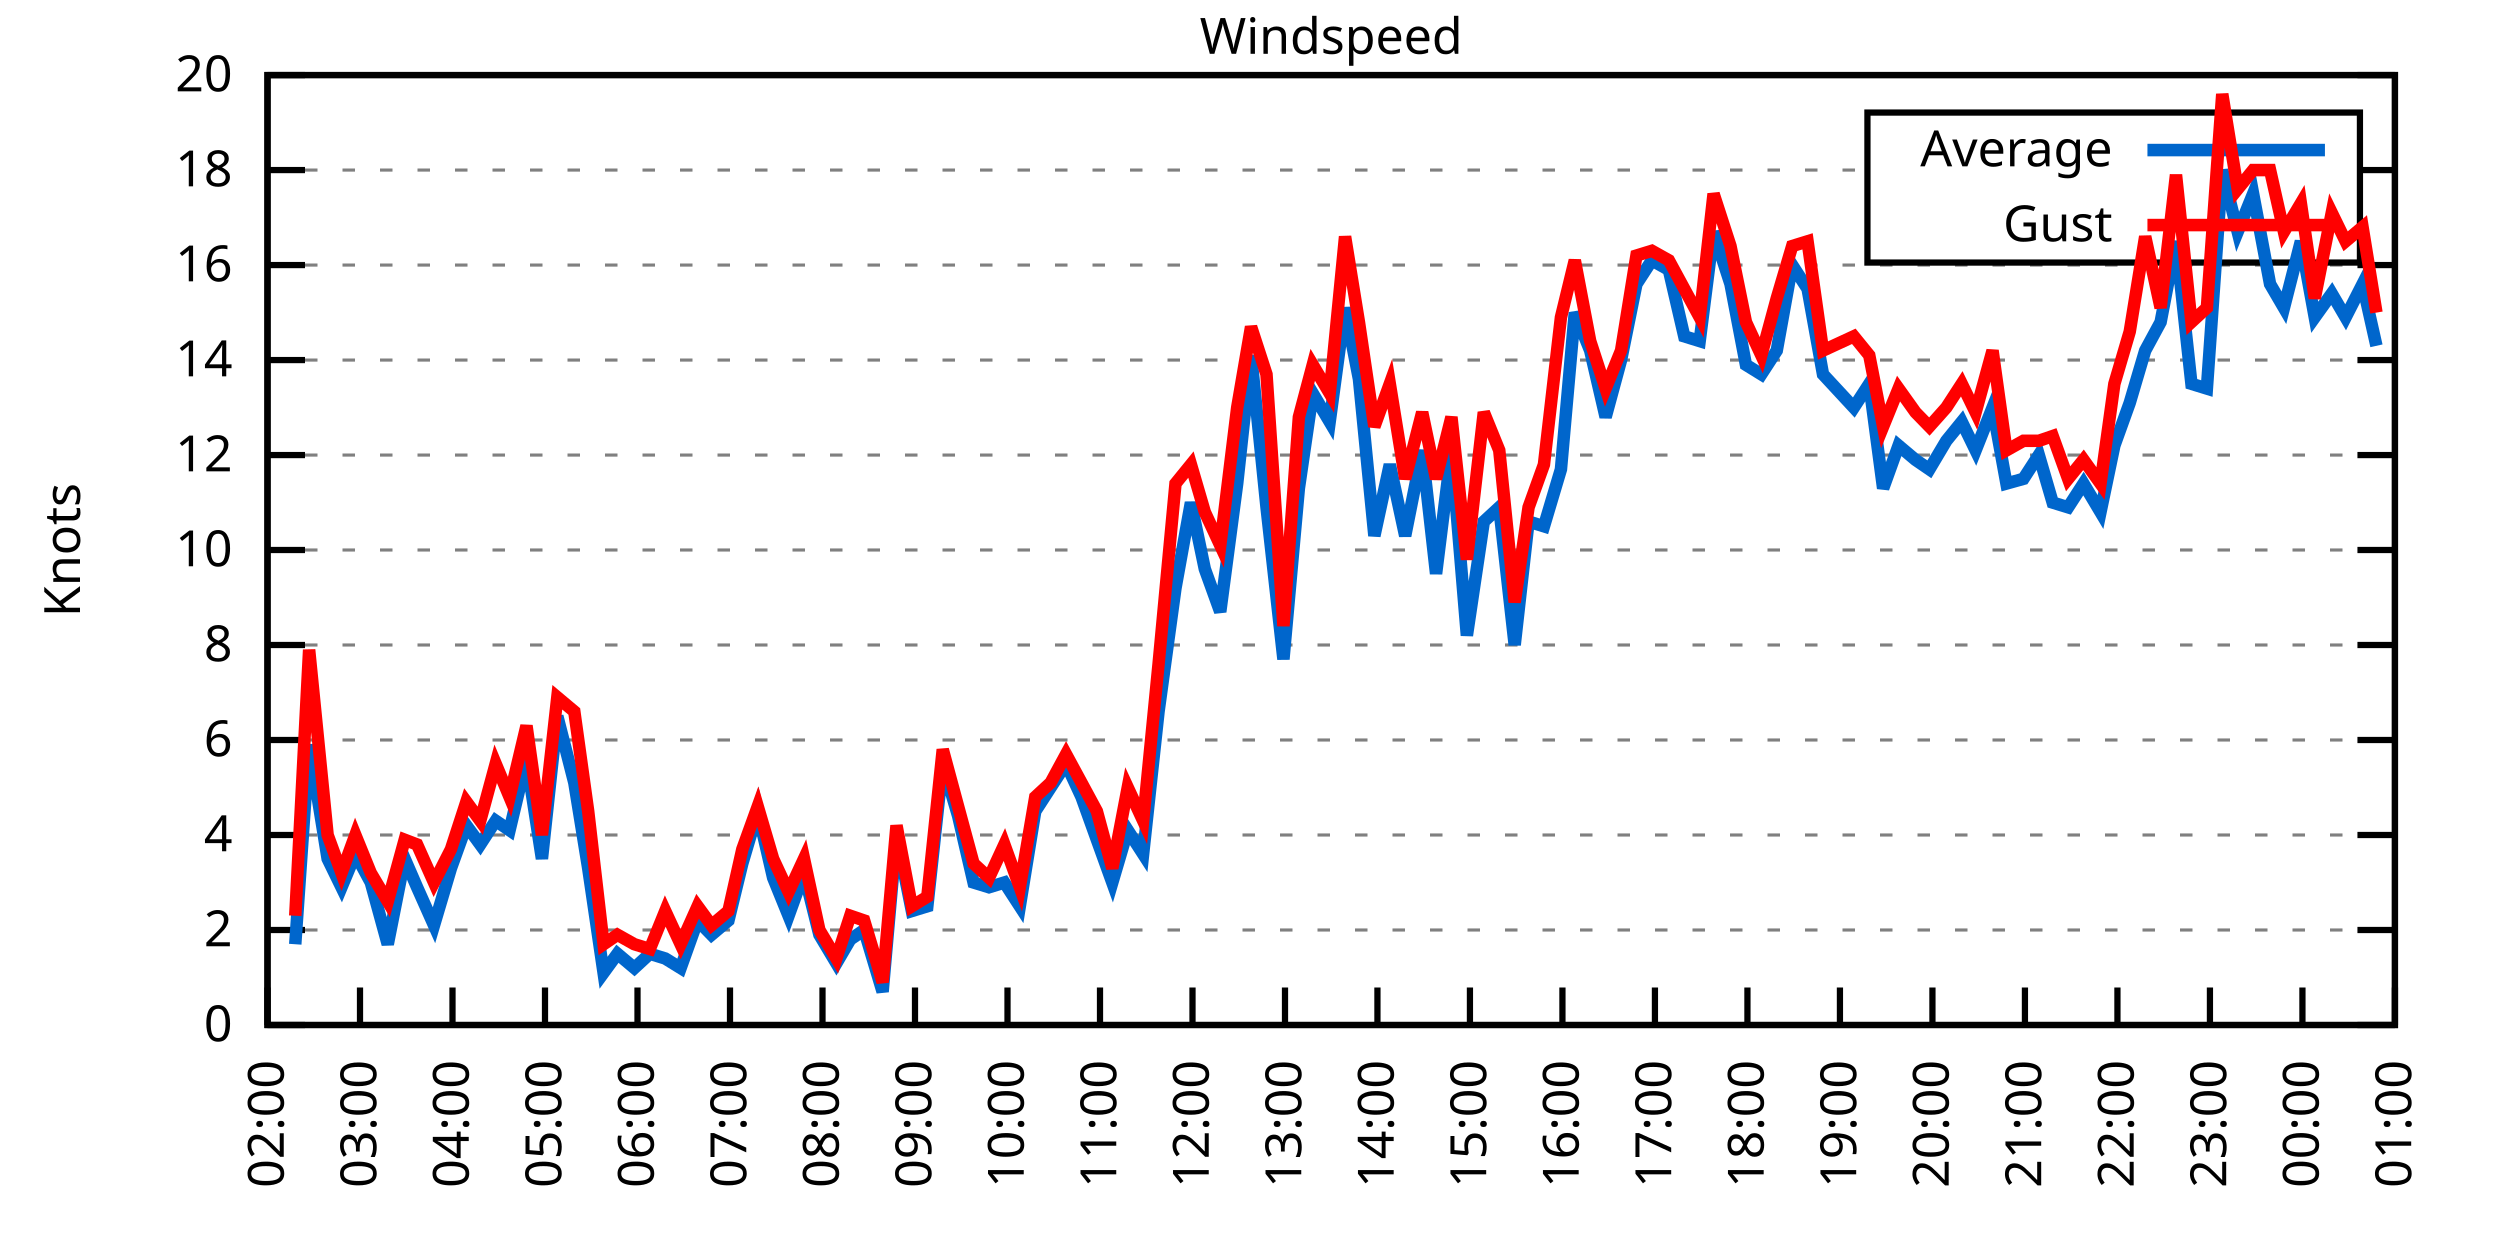
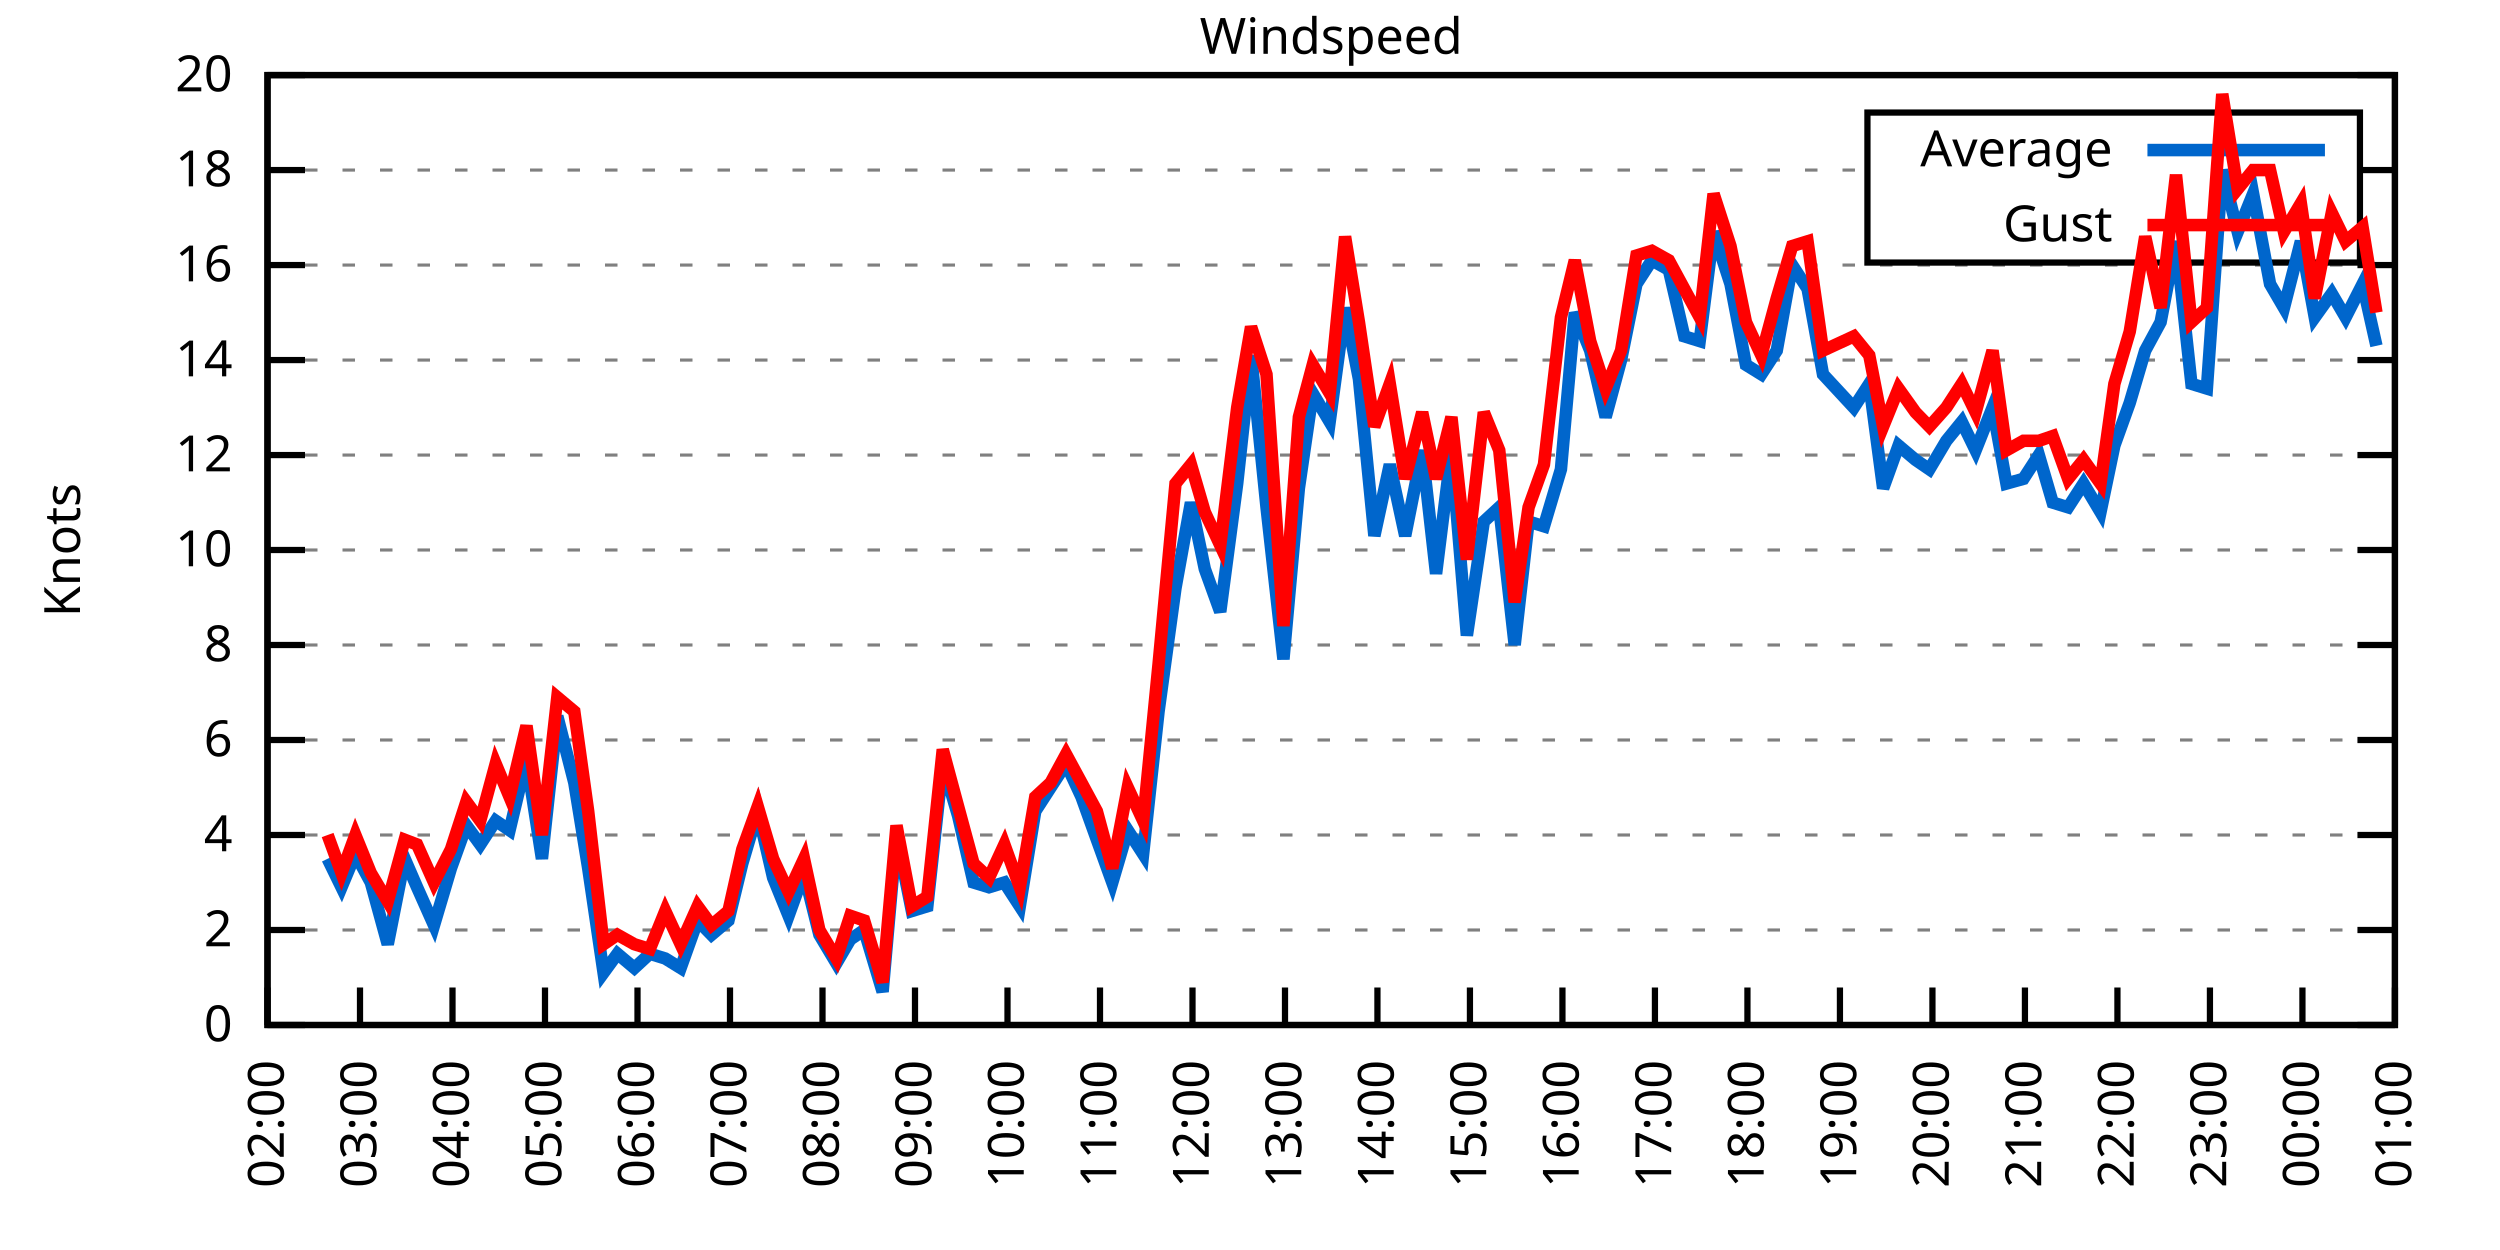
<svg xmlns="http://www.w3.org/2000/svg" xmlns:xlink="http://www.w3.org/1999/xlink" width="400" height="200" viewBox="0 0 400 200">
  <g id="gnuplot_canvas">
    <rect x="0" y="0" width="400" height="200" fill="none" />
    <defs>
      <circle id="gpDot" r="0.5" stroke-width="0.5" stroke="currentColor" />
      <path id="gpPt0" stroke-width="0.333" stroke="currentColor" d="M-1,0 h2 M0,-1 v2" />
      <path id="gpPt1" stroke-width="0.333" stroke="currentColor" d="M-1,-1 L1,1 M1,-1 L-1,1" />
      <path id="gpPt2" stroke-width="0.333" stroke="currentColor" d="M-1,0 L1,0 M0,-1 L0,1 M-1,-1 L1,1 M-1,1 L1,-1" />
      <rect id="gpPt3" stroke-width="0.333" stroke="currentColor" x="-1" y="-1" width="2" height="2" />
      <rect id="gpPt4" stroke-width="0.333" stroke="currentColor" fill="currentColor" x="-1" y="-1" width="2" height="2" />
      <circle id="gpPt5" stroke-width="0.333" stroke="currentColor" cx="0" cy="0" r="1" />
      <use xlink:href="#gpPt5" id="gpPt6" fill="currentColor" stroke="none" />
      <path id="gpPt7" stroke-width="0.333" stroke="currentColor" d="M0,-1.33 L-1.33,0.67 L1.33,0.67 z" />
      <use xlink:href="#gpPt7" id="gpPt8" fill="currentColor" stroke="none" />
      <use xlink:href="#gpPt7" id="gpPt9" stroke="currentColor" transform="rotate(180)" />
      <use xlink:href="#gpPt9" id="gpPt10" fill="currentColor" stroke="none" />
      <use xlink:href="#gpPt3" id="gpPt11" stroke="currentColor" transform="rotate(45)" />
      <use xlink:href="#gpPt11" id="gpPt12" fill="currentColor" stroke="none" />
      <path id="gpPt13" stroke-width="0.333" stroke="currentColor" d="M0,1.330 L1.265,0.411 L0.782,-1.067 L-0.782,-1.076 L-1.265,0.411 z" />
      <use xlink:href="#gpPt13" id="gpPt14" fill="currentColor" stroke="none" />
      <filter id="textbox" filterUnits="objectBoundingBox" x="0" y="0" height="1" width="1">
        <feFlood flood-color="white" flood-opacity="1" result="bgnd" />
        <feComposite in="SourceGraphic" in2="bgnd" operator="atop" />
      </filter>
      <filter id="greybox" filterUnits="objectBoundingBox" x="0" y="0" height="1" width="1">
        <feFlood flood-color="lightgrey" flood-opacity="1" result="grey" />
        <feComposite in="SourceGraphic" in2="grey" operator="atop" />
      </filter>
    </defs>
    <g fill="none" color="white" stroke="currentColor" stroke-width="1.00" stroke-linecap="butt" stroke-linejoin="miter">
</g>
    <g fill="none" color="black" stroke="currentColor" stroke-width="1.00" stroke-linecap="butt" stroke-linejoin="miter">
      <g stroke="none" shape-rendering="crispEdges">
        <polygon fill="rgb(255, 255, 255)" points="42.80,164.00 383.18,164.00 383.18,12.02 42.80,12.02 " />
      </g>
    </g>
    <g fill="none" color="black" stroke="currentColor" stroke-width="1.00" stroke-linecap="butt" stroke-linejoin="miter">
</g>
    <g fill="none" color="black" stroke="black" stroke-width="0.50" stroke-linecap="butt" stroke-linejoin="miter">
</g>
    <g fill="none" color="gray" stroke="currentColor" stroke-width="0.50" stroke-linecap="butt" stroke-linejoin="miter">
      <path stroke="gray" stroke-dasharray="2,4" class="gridline" d="M42.80,164.00 L383.19,164.00  " />
    </g>
    <g fill="none" color="gray" stroke="gray" stroke-width="1.00" stroke-linecap="butt" stroke-linejoin="miter">
</g>
    <g fill="none" color="black" stroke="currentColor" stroke-width="1.00" stroke-linecap="butt" stroke-linejoin="miter">
      <path stroke="black" d="M42.80,164.00 L48.80,164.00 M383.19,164.00 L377.19,164.00  " />
      <g transform="translate(37.20,166.60)" stroke="none" fill="black" font-family="Sans" font-size="8.00" text-anchor="end">
        <text>
          <tspan font-family="Sans"> 0</tspan>
        </text>
      </g>
    </g>
    <g fill="none" color="black" stroke="currentColor" stroke-width="1.00" stroke-linecap="butt" stroke-linejoin="miter">
</g>
    <g fill="none" color="black" stroke="black" stroke-width="0.50" stroke-linecap="butt" stroke-linejoin="miter">
</g>
    <g fill="none" color="gray" stroke="currentColor" stroke-width="0.50" stroke-linecap="butt" stroke-linejoin="miter">
      <path stroke="gray" stroke-dasharray="2,4" class="gridline" d="M42.80,148.80 L383.19,148.80  " />
    </g>
    <g fill="none" color="gray" stroke="gray" stroke-width="1.00" stroke-linecap="butt" stroke-linejoin="miter">
</g>
    <g fill="none" color="black" stroke="currentColor" stroke-width="1.00" stroke-linecap="butt" stroke-linejoin="miter">
      <path stroke="black" d="M42.80,148.80 L48.80,148.80 M383.19,148.80 L377.19,148.80  " />
      <g transform="translate(37.20,151.40)" stroke="none" fill="black" font-family="Sans" font-size="8.00" text-anchor="end">
        <text>
          <tspan font-family="Sans"> 2</tspan>
        </text>
      </g>
    </g>
    <g fill="none" color="black" stroke="currentColor" stroke-width="1.00" stroke-linecap="butt" stroke-linejoin="miter">
</g>
    <g fill="none" color="black" stroke="black" stroke-width="0.50" stroke-linecap="butt" stroke-linejoin="miter">
</g>
    <g fill="none" color="gray" stroke="currentColor" stroke-width="0.50" stroke-linecap="butt" stroke-linejoin="miter">
      <path stroke="gray" stroke-dasharray="2,4" class="gridline" d="M42.80,133.60 L383.19,133.60  " />
    </g>
    <g fill="none" color="gray" stroke="gray" stroke-width="1.00" stroke-linecap="butt" stroke-linejoin="miter">
</g>
    <g fill="none" color="black" stroke="currentColor" stroke-width="1.00" stroke-linecap="butt" stroke-linejoin="miter">
      <path stroke="black" d="M42.80,133.60 L48.80,133.60 M383.19,133.60 L377.19,133.60  " />
      <g transform="translate(37.20,136.20)" stroke="none" fill="black" font-family="Sans" font-size="8.00" text-anchor="end">
        <text>
          <tspan font-family="Sans"> 4</tspan>
        </text>
      </g>
    </g>
    <g fill="none" color="black" stroke="currentColor" stroke-width="1.00" stroke-linecap="butt" stroke-linejoin="miter">
</g>
    <g fill="none" color="black" stroke="black" stroke-width="0.50" stroke-linecap="butt" stroke-linejoin="miter">
</g>
    <g fill="none" color="gray" stroke="currentColor" stroke-width="0.50" stroke-linecap="butt" stroke-linejoin="miter">
      <path stroke="gray" stroke-dasharray="2,4" class="gridline" d="M42.80,118.40 L383.19,118.40  " />
    </g>
    <g fill="none" color="gray" stroke="gray" stroke-width="1.00" stroke-linecap="butt" stroke-linejoin="miter">
</g>
    <g fill="none" color="black" stroke="currentColor" stroke-width="1.00" stroke-linecap="butt" stroke-linejoin="miter">
      <path stroke="black" d="M42.80,118.40 L48.80,118.40 M383.19,118.40 L377.19,118.40  " />
      <g transform="translate(37.20,121.00)" stroke="none" fill="black" font-family="Sans" font-size="8.00" text-anchor="end">
        <text>
          <tspan font-family="Sans"> 6</tspan>
        </text>
      </g>
    </g>
    <g fill="none" color="black" stroke="currentColor" stroke-width="1.00" stroke-linecap="butt" stroke-linejoin="miter">
</g>
    <g fill="none" color="black" stroke="black" stroke-width="0.50" stroke-linecap="butt" stroke-linejoin="miter">
</g>
    <g fill="none" color="gray" stroke="currentColor" stroke-width="0.50" stroke-linecap="butt" stroke-linejoin="miter">
      <path stroke="gray" stroke-dasharray="2,4" class="gridline" d="M42.80,103.20 L383.19,103.20  " />
    </g>
    <g fill="none" color="gray" stroke="gray" stroke-width="1.00" stroke-linecap="butt" stroke-linejoin="miter">
</g>
    <g fill="none" color="black" stroke="currentColor" stroke-width="1.00" stroke-linecap="butt" stroke-linejoin="miter">
      <path stroke="black" d="M42.80,103.20 L48.80,103.20 M383.19,103.20 L377.19,103.20  " />
      <g transform="translate(37.20,105.80)" stroke="none" fill="black" font-family="Sans" font-size="8.00" text-anchor="end">
        <text>
          <tspan font-family="Sans"> 8</tspan>
        </text>
      </g>
    </g>
    <g fill="none" color="black" stroke="currentColor" stroke-width="1.00" stroke-linecap="butt" stroke-linejoin="miter">
</g>
    <g fill="none" color="black" stroke="black" stroke-width="0.50" stroke-linecap="butt" stroke-linejoin="miter">
</g>
    <g fill="none" color="gray" stroke="currentColor" stroke-width="0.50" stroke-linecap="butt" stroke-linejoin="miter">
      <path stroke="gray" stroke-dasharray="2,4" class="gridline" d="M42.80,88.00 L383.19,88.00  " />
    </g>
    <g fill="none" color="gray" stroke="gray" stroke-width="1.00" stroke-linecap="butt" stroke-linejoin="miter">
</g>
    <g fill="none" color="black" stroke="currentColor" stroke-width="1.00" stroke-linecap="butt" stroke-linejoin="miter">
      <path stroke="black" d="M42.80,88.00 L48.80,88.00 M383.19,88.00 L377.19,88.00  " />
      <g transform="translate(37.20,90.60)" stroke="none" fill="black" font-family="Sans" font-size="8.00" text-anchor="end">
        <text>
          <tspan font-family="Sans"> 10</tspan>
        </text>
      </g>
    </g>
    <g fill="none" color="black" stroke="currentColor" stroke-width="1.00" stroke-linecap="butt" stroke-linejoin="miter">
</g>
    <g fill="none" color="black" stroke="black" stroke-width="0.50" stroke-linecap="butt" stroke-linejoin="miter">
</g>
    <g fill="none" color="gray" stroke="currentColor" stroke-width="0.50" stroke-linecap="butt" stroke-linejoin="miter">
      <path stroke="gray" stroke-dasharray="2,4" class="gridline" d="M42.80,72.81 L383.19,72.81  " />
    </g>
    <g fill="none" color="gray" stroke="gray" stroke-width="1.00" stroke-linecap="butt" stroke-linejoin="miter">
</g>
    <g fill="none" color="black" stroke="currentColor" stroke-width="1.00" stroke-linecap="butt" stroke-linejoin="miter">
      <path stroke="black" d="M42.80,72.81 L48.80,72.81 M383.19,72.81 L377.19,72.81  " />
      <g transform="translate(37.20,75.41)" stroke="none" fill="black" font-family="Sans" font-size="8.00" text-anchor="end">
        <text>
          <tspan font-family="Sans"> 12</tspan>
        </text>
      </g>
    </g>
    <g fill="none" color="black" stroke="currentColor" stroke-width="1.00" stroke-linecap="butt" stroke-linejoin="miter">
</g>
    <g fill="none" color="black" stroke="black" stroke-width="0.50" stroke-linecap="butt" stroke-linejoin="miter">
</g>
    <g fill="none" color="gray" stroke="currentColor" stroke-width="0.50" stroke-linecap="butt" stroke-linejoin="miter">
      <path stroke="gray" stroke-dasharray="2,4" class="gridline" d="M42.80,57.61 L383.19,57.61  " />
    </g>
    <g fill="none" color="gray" stroke="gray" stroke-width="1.00" stroke-linecap="butt" stroke-linejoin="miter">
</g>
    <g fill="none" color="black" stroke="currentColor" stroke-width="1.00" stroke-linecap="butt" stroke-linejoin="miter">
      <path stroke="black" d="M42.80,57.61 L48.80,57.61 M383.19,57.61 L377.19,57.61  " />
      <g transform="translate(37.20,60.21)" stroke="none" fill="black" font-family="Sans" font-size="8.00" text-anchor="end">
        <text>
          <tspan font-family="Sans"> 14</tspan>
        </text>
      </g>
    </g>
    <g fill="none" color="black" stroke="currentColor" stroke-width="1.00" stroke-linecap="butt" stroke-linejoin="miter">
</g>
    <g fill="none" color="black" stroke="black" stroke-width="0.50" stroke-linecap="butt" stroke-linejoin="miter">
</g>
    <g fill="none" color="gray" stroke="currentColor" stroke-width="0.50" stroke-linecap="butt" stroke-linejoin="miter">
      <path stroke="gray" stroke-dasharray="2,4" class="gridline" d="M42.80,42.41 L383.19,42.41  " />
    </g>
    <g fill="none" color="gray" stroke="gray" stroke-width="1.00" stroke-linecap="butt" stroke-linejoin="miter">
</g>
    <g fill="none" color="black" stroke="currentColor" stroke-width="1.00" stroke-linecap="butt" stroke-linejoin="miter">
      <path stroke="black" d="M42.80,42.41 L48.80,42.41 M383.19,42.41 L377.19,42.41  " />
      <g transform="translate(37.20,45.01)" stroke="none" fill="black" font-family="Sans" font-size="8.00" text-anchor="end">
        <text>
          <tspan font-family="Sans"> 16</tspan>
        </text>
      </g>
    </g>
    <g fill="none" color="black" stroke="currentColor" stroke-width="1.00" stroke-linecap="butt" stroke-linejoin="miter">
</g>
    <g fill="none" color="black" stroke="black" stroke-width="0.50" stroke-linecap="butt" stroke-linejoin="miter">
</g>
    <g fill="none" color="gray" stroke="currentColor" stroke-width="0.50" stroke-linecap="butt" stroke-linejoin="miter">
      <path stroke="gray" stroke-dasharray="2,4" class="gridline" d="M42.80,27.21 L298.79,27.21 M377.59,27.21 L383.19,27.21  " />
    </g>
    <g fill="none" color="gray" stroke="gray" stroke-width="1.00" stroke-linecap="butt" stroke-linejoin="miter">
</g>
    <g fill="none" color="black" stroke="currentColor" stroke-width="1.00" stroke-linecap="butt" stroke-linejoin="miter">
      <path stroke="black" d="M42.80,27.21 L48.80,27.21 M383.19,27.21 L377.19,27.21  " />
      <g transform="translate(37.20,29.81)" stroke="none" fill="black" font-family="Sans" font-size="8.00" text-anchor="end">
        <text>
          <tspan font-family="Sans"> 18</tspan>
        </text>
      </g>
    </g>
    <g fill="none" color="black" stroke="currentColor" stroke-width="1.00" stroke-linecap="butt" stroke-linejoin="miter">
</g>
    <g fill="none" color="black" stroke="black" stroke-width="0.50" stroke-linecap="butt" stroke-linejoin="miter">
</g>
    <g fill="none" color="gray" stroke="currentColor" stroke-width="0.50" stroke-linecap="butt" stroke-linejoin="miter">
      <path stroke="gray" stroke-dasharray="2,4" class="gridline" d="M42.80,12.01 L383.19,12.01  " />
    </g>
    <g fill="none" color="gray" stroke="gray" stroke-width="1.00" stroke-linecap="butt" stroke-linejoin="miter">
</g>
    <g fill="none" color="black" stroke="currentColor" stroke-width="1.00" stroke-linecap="butt" stroke-linejoin="miter">
      <path stroke="black" d="M42.80,12.01 L48.80,12.01 M383.19,12.01 L377.19,12.01  " />
      <g transform="translate(37.20,14.61)" stroke="none" fill="black" font-family="Sans" font-size="8.00" text-anchor="end">
        <text>
          <tspan font-family="Sans"> 20</tspan>
        </text>
      </g>
    </g>
    <g fill="none" color="black" stroke="currentColor" stroke-width="1.00" stroke-linecap="butt" stroke-linejoin="miter">
      <path stroke="black" d="M42.80,164.00 L42.80,158.00  " />
      <g transform="translate(45.40,169.60) rotate(270.00)" stroke="none" fill="black" font-family="Sans" font-size="8.00" text-anchor="end">
        <text>
          <tspan font-family="Sans">02:00</tspan>
        </text>
      </g>
    </g>
    <g fill="none" color="black" stroke="currentColor" stroke-width="1.00" stroke-linecap="butt" stroke-linejoin="miter">
      <path stroke="black" d="M57.60,164.00 L57.60,158.00  " />
      <g transform="translate(60.20,169.60) rotate(270.00)" stroke="none" fill="black" font-family="Sans" font-size="8.00" text-anchor="end">
        <text>
          <tspan font-family="Sans">03:00</tspan>
        </text>
      </g>
    </g>
    <g fill="none" color="black" stroke="currentColor" stroke-width="1.00" stroke-linecap="butt" stroke-linejoin="miter">
      <path stroke="black" d="M72.40,164.00 L72.40,158.00  " />
      <g transform="translate(75.00,169.60) rotate(270.00)" stroke="none" fill="black" font-family="Sans" font-size="8.00" text-anchor="end">
        <text>
          <tspan font-family="Sans">04:00</tspan>
        </text>
      </g>
    </g>
    <g fill="none" color="black" stroke="currentColor" stroke-width="1.00" stroke-linecap="butt" stroke-linejoin="miter">
      <path stroke="black" d="M87.20,164.00 L87.20,158.00  " />
      <g transform="translate(89.80,169.60) rotate(270.00)" stroke="none" fill="black" font-family="Sans" font-size="8.00" text-anchor="end">
        <text>
          <tspan font-family="Sans">05:00</tspan>
        </text>
      </g>
    </g>
    <g fill="none" color="black" stroke="currentColor" stroke-width="1.00" stroke-linecap="butt" stroke-linejoin="miter">
      <path stroke="black" d="M102.00,164.00 L102.00,158.00  " />
      <g transform="translate(104.60,169.60) rotate(270.00)" stroke="none" fill="black" font-family="Sans" font-size="8.00" text-anchor="end">
        <text>
          <tspan font-family="Sans">06:00</tspan>
        </text>
      </g>
    </g>
    <g fill="none" color="black" stroke="currentColor" stroke-width="1.00" stroke-linecap="butt" stroke-linejoin="miter">
      <path stroke="black" d="M116.80,164.00 L116.80,158.00  " />
      <g transform="translate(119.40,169.60) rotate(270.00)" stroke="none" fill="black" font-family="Sans" font-size="8.00" text-anchor="end">
        <text>
          <tspan font-family="Sans">07:00</tspan>
        </text>
      </g>
    </g>
    <g fill="none" color="black" stroke="currentColor" stroke-width="1.00" stroke-linecap="butt" stroke-linejoin="miter">
      <path stroke="black" d="M131.60,164.00 L131.60,158.00  " />
      <g transform="translate(134.20,169.60) rotate(270.00)" stroke="none" fill="black" font-family="Sans" font-size="8.00" text-anchor="end">
        <text>
          <tspan font-family="Sans">08:00</tspan>
        </text>
      </g>
    </g>
    <g fill="none" color="black" stroke="currentColor" stroke-width="1.00" stroke-linecap="butt" stroke-linejoin="miter">
      <path stroke="black" d="M146.40,164.00 L146.40,158.00  " />
      <g transform="translate(149.00,169.60) rotate(270.00)" stroke="none" fill="black" font-family="Sans" font-size="8.00" text-anchor="end">
        <text>
          <tspan font-family="Sans">09:00</tspan>
        </text>
      </g>
    </g>
    <g fill="none" color="black" stroke="currentColor" stroke-width="1.00" stroke-linecap="butt" stroke-linejoin="miter">
      <path stroke="black" d="M161.20,164.00 L161.20,158.00  " />
      <g transform="translate(163.80,169.60) rotate(270.00)" stroke="none" fill="black" font-family="Sans" font-size="8.00" text-anchor="end">
        <text>
          <tspan font-family="Sans">10:00</tspan>
        </text>
      </g>
    </g>
    <g fill="none" color="black" stroke="currentColor" stroke-width="1.00" stroke-linecap="butt" stroke-linejoin="miter">
      <path stroke="black" d="M176.00,164.00 L176.00,158.00  " />
      <g transform="translate(178.60,169.60) rotate(270.00)" stroke="none" fill="black" font-family="Sans" font-size="8.00" text-anchor="end">
        <text>
          <tspan font-family="Sans">11:00</tspan>
        </text>
      </g>
    </g>
    <g fill="none" color="black" stroke="currentColor" stroke-width="1.00" stroke-linecap="butt" stroke-linejoin="miter">
      <path stroke="black" d="M190.80,164.00 L190.80,158.00  " />
      <g transform="translate(193.40,169.60) rotate(270.00)" stroke="none" fill="black" font-family="Sans" font-size="8.00" text-anchor="end">
        <text>
          <tspan font-family="Sans">12:00</tspan>
        </text>
      </g>
    </g>
    <g fill="none" color="black" stroke="currentColor" stroke-width="1.00" stroke-linecap="butt" stroke-linejoin="miter">
      <path stroke="black" d="M205.60,164.00 L205.60,158.00  " />
      <g transform="translate(208.20,169.60) rotate(270.00)" stroke="none" fill="black" font-family="Sans" font-size="8.00" text-anchor="end">
        <text>
          <tspan font-family="Sans">13:00</tspan>
        </text>
      </g>
    </g>
    <g fill="none" color="black" stroke="currentColor" stroke-width="1.00" stroke-linecap="butt" stroke-linejoin="miter">
      <path stroke="black" d="M220.39,164.00 L220.39,158.00  " />
      <g transform="translate(222.99,169.60) rotate(270.00)" stroke="none" fill="black" font-family="Sans" font-size="8.00" text-anchor="end">
        <text>
          <tspan font-family="Sans">14:00</tspan>
        </text>
      </g>
    </g>
    <g fill="none" color="black" stroke="currentColor" stroke-width="1.00" stroke-linecap="butt" stroke-linejoin="miter">
      <path stroke="black" d="M235.19,164.00 L235.19,158.00  " />
      <g transform="translate(237.79,169.60) rotate(270.00)" stroke="none" fill="black" font-family="Sans" font-size="8.00" text-anchor="end">
        <text>
          <tspan font-family="Sans">15:00</tspan>
        </text>
      </g>
    </g>
    <g fill="none" color="black" stroke="currentColor" stroke-width="1.00" stroke-linecap="butt" stroke-linejoin="miter">
      <path stroke="black" d="M249.99,164.00 L249.99,158.00  " />
      <g transform="translate(252.59,169.60) rotate(270.00)" stroke="none" fill="black" font-family="Sans" font-size="8.00" text-anchor="end">
        <text>
          <tspan font-family="Sans">16:00</tspan>
        </text>
      </g>
    </g>
    <g fill="none" color="black" stroke="currentColor" stroke-width="1.00" stroke-linecap="butt" stroke-linejoin="miter">
      <path stroke="black" d="M264.79,164.00 L264.79,158.00  " />
      <g transform="translate(267.39,169.60) rotate(270.00)" stroke="none" fill="black" font-family="Sans" font-size="8.00" text-anchor="end">
        <text>
          <tspan font-family="Sans">17:00</tspan>
        </text>
      </g>
    </g>
    <g fill="none" color="black" stroke="currentColor" stroke-width="1.00" stroke-linecap="butt" stroke-linejoin="miter">
      <path stroke="black" d="M279.59,164.00 L279.59,158.00  " />
      <g transform="translate(282.19,169.60) rotate(270.00)" stroke="none" fill="black" font-family="Sans" font-size="8.00" text-anchor="end">
        <text>
          <tspan font-family="Sans">18:00</tspan>
        </text>
      </g>
    </g>
    <g fill="none" color="black" stroke="currentColor" stroke-width="1.00" stroke-linecap="butt" stroke-linejoin="miter">
      <path stroke="black" d="M294.39,164.00 L294.39,158.00  " />
      <g transform="translate(296.99,169.60) rotate(270.00)" stroke="none" fill="black" font-family="Sans" font-size="8.00" text-anchor="end">
        <text>
          <tspan font-family="Sans">19:00</tspan>
        </text>
      </g>
    </g>
    <g fill="none" color="black" stroke="currentColor" stroke-width="1.00" stroke-linecap="butt" stroke-linejoin="miter">
      <path stroke="black" d="M309.19,164.00 L309.19,158.00  " />
      <g transform="translate(311.79,169.60) rotate(270.00)" stroke="none" fill="black" font-family="Sans" font-size="8.00" text-anchor="end">
        <text>
          <tspan font-family="Sans">20:00</tspan>
        </text>
      </g>
    </g>
    <g fill="none" color="black" stroke="currentColor" stroke-width="1.00" stroke-linecap="butt" stroke-linejoin="miter">
      <path stroke="black" d="M323.99,164.00 L323.99,158.00  " />
      <g transform="translate(326.59,169.60) rotate(270.00)" stroke="none" fill="black" font-family="Sans" font-size="8.00" text-anchor="end">
        <text>
          <tspan font-family="Sans">21:00</tspan>
        </text>
      </g>
    </g>
    <g fill="none" color="black" stroke="currentColor" stroke-width="1.00" stroke-linecap="butt" stroke-linejoin="miter">
      <path stroke="black" d="M338.79,164.00 L338.79,158.00  " />
      <g transform="translate(341.39,169.60) rotate(270.00)" stroke="none" fill="black" font-family="Sans" font-size="8.00" text-anchor="end">
        <text>
          <tspan font-family="Sans">22:00</tspan>
        </text>
      </g>
    </g>
    <g fill="none" color="black" stroke="currentColor" stroke-width="1.00" stroke-linecap="butt" stroke-linejoin="miter">
      <path stroke="black" d="M353.59,164.00 L353.59,158.00  " />
      <g transform="translate(356.19,169.60) rotate(270.00)" stroke="none" fill="black" font-family="Sans" font-size="8.00" text-anchor="end">
        <text>
          <tspan font-family="Sans">23:00</tspan>
        </text>
      </g>
    </g>
    <g fill="none" color="black" stroke="currentColor" stroke-width="1.00" stroke-linecap="butt" stroke-linejoin="miter">
      <path stroke="black" d="M368.39,164.00 L368.39,158.00  " />
      <g transform="translate(370.99,169.60) rotate(270.00)" stroke="none" fill="black" font-family="Sans" font-size="8.00" text-anchor="end">
        <text>
          <tspan font-family="Sans">00:00</tspan>
        </text>
      </g>
    </g>
    <g fill="none" color="black" stroke="currentColor" stroke-width="1.00" stroke-linecap="butt" stroke-linejoin="miter">
      <path stroke="black" d="M383.19,164.00 L383.19,158.00  " />
      <g transform="translate(385.79,169.60) rotate(270.00)" stroke="none" fill="black" font-family="Sans" font-size="8.00" text-anchor="end">
        <text>
          <tspan font-family="Sans">01:00</tspan>
        </text>
      </g>
    </g>
    <g fill="none" color="black" stroke="currentColor" stroke-width="1.00" stroke-linecap="butt" stroke-linejoin="miter">
</g>
    <g fill="none" color="black" stroke="currentColor" stroke-width="1.00" stroke-linecap="butt" stroke-linejoin="miter">
      <path stroke="black" d="M42.80,12.01 L42.80,164.00 L383.19,164.00 L383.19,12.01 L42.80,12.01 Z  " />
    </g>
    <g fill="none" color="black" stroke="currentColor" stroke-width="1.00" stroke-linecap="butt" stroke-linejoin="miter">
</g>
    <g fill="none" color="black" stroke="currentColor" stroke-width="1.00" stroke-linecap="butt" stroke-linejoin="miter">
      <path stroke="black" d="M298.79,42.01 L298.79,18.01 L377.59,18.01 L377.59,42.01 L298.79,42.01 Z  " />
    </g>
    <g id="Windspeed_plot_1">
      <g fill="none" color="white" stroke="black" stroke-width="2.00" stroke-linecap="butt" stroke-linejoin="miter">
</g>
      <g fill="none" color="black" stroke="currentColor" stroke-width="2.00" stroke-linecap="butt" stroke-linejoin="miter">
        <g transform="translate(337.99,26.61)" stroke="none" fill="black" font-family="Sans" font-size="8.00" text-anchor="end">
          <text>
            <tspan font-family="Sans">Average</tspan>
          </text>
        </g>
      </g>
      <g fill="none" color="black" stroke="currentColor" stroke-width="2.00" stroke-linecap="butt" stroke-linejoin="miter">
-         <path stroke="rgb(  0, 102, 204)" d="M343.59,24.01 L371.99,24.01 M47.24,151.08 L49.46,119.16 L52.42,137.40 L54.64,141.96 L56.86,136.64 L59.33,141.20   L62.04,151.08 L64.75,137.40 L66.73,141.96 L69.44,148.04 L72.15,138.92 L74.62,132.08 L76.84,135.12 L79.31,131.32   L81.53,132.84 L84.24,121.44 L86.71,137.40 L89.17,114.60 L91.89,125.24 L94.11,138.92 L96.57,155.64 L98.79,152.60   L101.50,154.88 L103.97,152.60 L106.44,153.36 L108.90,154.88 L111.62,147.28 L113.84,149.56 L116.55,147.28 L118.77,138.16   L121.24,129.80 L123.70,140.44 L126.17,146.52 L128.64,139.68 L131.10,149.56 L133.82,154.12 L136.04,150.32 L138.26,148.80   L141.22,158.68 L143.44,133.60 L145.90,145.76 L148.37,145.00 L150.84,122.20 L153.30,130.56 L155.77,141.20 L158.24,141.96   L160.70,141.20 L163.17,145.00 L165.64,129.80 L168.10,126.00 L170.57,122.20 L173.04,127.52 L175.50,134.36 L177.97,141.20   L180.44,132.84 L182.90,136.64 L185.37,113.84 L188.08,94.08 L190.55,80.41 L192.77,91.04 L195.24,97.88 L197.95,77.37   L200.17,56.85 L202.64,81.17 L205.35,105.48 L207.82,78.13 L210.04,62.93 L212.75,67.49 L215.21,49.25 L217.43,60.65   L219.90,85.73 L222.37,74.33 L224.83,85.73 L227.55,72.05 L229.77,91.80 L232.23,72.05 L234.70,101.68 L237.41,83.45   L239.88,81.17 L242.35,103.20 L244.57,83.45 L247.03,84.21 L249.75,75.09 L251.97,50.01 L254.43,56.09 L256.90,66.73   L259.37,57.61 L261.83,45.45 L264.30,41.65 L267.01,43.17 L269.48,53.81 L271.95,54.57 L274.17,37.09 L276.88,45.45   L279.35,58.37 L281.81,59.89 L284.28,56.09 L286.75,42.41 L289.21,46.21 L291.68,59.89 L296.61,65.21 L299.08,61.41   L301.30,78.13 L303.77,71.29 L306.48,73.57 L308.70,75.09 L311.41,70.53 L313.88,67.49 L316.10,72.05 L318.81,65.21   L321.03,77.37 L323.75,76.61 L326.21,72.81 L328.43,80.41 L330.90,81.17 L333.36,77.37 L336.08,81.93 L338.30,71.29   L340.76,64.45 L343.23,56.09 L345.70,51.53 L348.16,38.61 L350.63,61.41 L353.10,62.17 L355.56,27.21 L358.03,37.09   L360.50,31.01 L363.21,45.45 L365.43,49.25 L368.14,38.61 L370.36,50.77 L373.08,46.97 L375.30,50.77 L378.01,45.45   L380.23,55.33  " />
+         <path stroke="rgb(  0, 102, 204)" d="M343.59,24.01 L371.99,24.01 M52.42,137.40 L54.64,141.96 L56.86,136.64 L59.33,141.20 L62.04,151.08 L64.75,137.40   L66.73,141.96 L69.44,148.04 L72.15,138.92 L74.62,132.08 L76.84,135.12 L79.31,131.32 L81.53,132.84 L84.24,121.44   L86.71,137.40 L89.17,114.60 L91.89,125.24 L94.11,138.92 L96.57,155.64 L98.79,152.60 L101.50,154.88 L103.97,152.60   L106.44,153.36 L108.90,154.88 L111.62,147.28 L113.84,149.56 L116.55,147.28 L118.77,138.16 L121.24,129.80 L123.70,140.44   L126.17,146.52 L128.64,139.68 L131.10,149.56 L133.82,154.12 L136.04,150.32 L138.26,148.80 L141.22,158.68 L143.44,133.60   L145.90,145.76 L148.37,145.00 L150.84,122.20 L153.30,130.56 L155.77,141.20 L158.24,141.96 L160.70,141.20 L163.17,145.00   L165.64,129.80 L168.10,126.00 L170.57,122.20 L173.04,127.52 L175.50,134.36 L177.97,141.20 L180.44,132.84 L182.90,136.64   L185.37,113.84 L188.08,94.08 L190.55,80.41 L192.77,91.04 L195.24,97.88 L197.95,77.37 L200.17,56.85 L202.64,81.17   L205.35,105.48 L207.82,78.13 L210.04,62.93 L212.75,67.49 L215.21,49.25 L217.43,60.65 L219.90,85.73 L222.37,74.33   L224.83,85.73 L227.55,72.05 L229.77,91.80 L232.23,72.05 L234.70,101.68 L237.41,83.45 L239.88,81.17 L242.35,103.20   L244.57,83.45 L247.03,84.21 L249.75,75.09 L251.97,50.01 L254.43,56.09 L256.90,66.73 L259.37,57.61 L261.83,45.45   L264.30,41.65 L267.01,43.17 L269.48,53.81 L271.95,54.57 L274.17,37.09 L276.88,45.45 L279.35,58.37 L281.81,59.89   L284.28,56.09 L286.75,42.41 L289.21,46.21 L291.68,59.89 L296.61,65.21 L299.08,61.41 L301.30,78.13 L303.77,71.29   L306.48,73.57 L308.70,75.09 L311.41,70.53 L313.88,67.49 L316.10,72.05 L318.81,65.21 L321.03,77.37 L323.75,76.61   L326.21,72.81 L328.43,80.41 L330.90,81.17 L333.36,77.37 L336.08,81.93 L338.30,71.29 L340.76,64.45 L343.23,56.09   L345.70,51.53 L348.16,38.61 L350.63,61.41 L353.10,62.17 L355.56,27.21 L358.03,37.09 L360.50,31.01 L363.21,45.45   L365.43,49.25 L368.14,38.61 L370.36,50.77 L373.08,46.97 L375.30,50.77 L378.01,45.45 L380.23,55.33  " />
      </g>
    </g>
    <g id="Windspeed_plot_2">
      <g fill="none" color="black" stroke="currentColor" stroke-width="2.00" stroke-linecap="butt" stroke-linejoin="miter">
        <g transform="translate(337.99,38.61)" stroke="none" fill="black" font-family="Sans" font-size="8.00" text-anchor="end">
          <text>
            <tspan font-family="Sans">Gust</tspan>
          </text>
        </g>
      </g>
      <g fill="none" color="black" stroke="currentColor" stroke-width="2.00" stroke-linecap="butt" stroke-linejoin="miter">
-         <path stroke="rgb(255,   0,   0)" d="M343.59,36.01 L371.99,36.01 M47.24,146.52 L49.46,103.96 L52.42,133.60 L54.64,139.68 L56.86,133.60 L59.33,139.68   L62.04,144.24 L64.75,134.36 L66.73,135.12 L69.44,141.20 L72.15,135.88 L74.62,128.28 L76.84,131.32 L79.31,122.20   L81.53,127.52 L84.24,116.12 L86.71,133.60 L89.17,111.56 L91.89,113.84 L94.11,129.80 L96.57,151.08 L98.79,149.56   L101.50,151.08 L103.97,151.84 L106.44,145.76 L108.90,151.08 L111.62,145.00 L113.84,148.04 L116.55,145.76 L118.77,135.88   L121.24,129.04 L123.70,137.40 L126.17,142.72 L128.64,137.40 L131.10,148.80 L133.82,153.36 L136.04,146.52 L138.26,147.28   L141.22,157.16 L143.44,132.08 L145.90,145.00 L148.37,143.48 L150.84,119.92 L153.30,129.04 L155.77,138.16 L158.24,140.44   L160.70,135.12 L163.17,141.96 L165.64,127.52 L168.10,125.24 L170.57,120.68 L173.04,125.24 L175.50,129.80 L177.97,138.92   L180.44,126.00 L182.90,131.32 L185.37,106.24 L188.08,77.37 L190.55,74.33 L192.77,81.93 L195.24,87.25 L197.95,65.21   L200.17,52.29 L202.64,59.89 L205.35,100.16 L207.82,66.73 L210.04,58.37 L212.75,62.93 L215.21,37.85 L217.43,51.53   L219.90,68.25 L222.37,61.41 L224.83,76.61 L227.55,65.97 L229.77,76.61 L232.23,66.73 L234.70,89.52 L237.41,65.97   L239.88,72.05 L242.35,96.36 L244.57,81.17 L247.03,74.33 L249.75,50.77 L251.97,41.65 L254.43,54.57 L256.90,62.17   L259.37,56.09 L261.83,40.89 L264.30,40.13 L267.01,41.65 L269.48,46.21 L271.95,50.77 L274.17,31.01 L276.88,39.37   L279.35,51.53 L281.81,56.85 L284.28,47.73 L286.75,39.37 L289.21,38.61 L291.68,56.09 L296.61,53.81 L299.08,56.85   L301.30,68.25 L303.77,62.17 L306.48,65.97 L308.70,68.25 L311.41,65.21 L313.88,61.41 L316.10,65.97 L318.81,56.09   L321.03,72.05 L323.75,70.53 L326.21,70.53 L328.43,69.77 L330.90,76.61 L333.36,73.57 L336.08,77.37 L338.30,61.41   L340.76,53.05 L343.23,37.85 L345.70,49.25 L348.16,27.97 L350.63,51.53 L353.10,49.25 L355.56,15.05 L358.03,30.25   L360.50,27.21 L363.21,27.21 L365.43,37.09 L368.14,32.53 L370.36,47.73 L373.08,34.05 L375.30,38.61 L378.01,36.33   L380.23,50.01  " />
+         <path stroke="rgb(255,   0,   0)" d="M343.59,36.01 L371.99,36.01 M52.42,133.60 L54.64,139.68 L56.86,133.60 L59.33,139.68 L62.04,144.24 L64.75,134.36   L66.73,135.12 L69.44,141.20 L72.15,135.88 L74.62,128.28 L76.84,131.32 L79.31,122.20 L81.53,127.52 L84.24,116.12   L86.71,133.60 L89.17,111.56 L91.89,113.84 L94.11,129.80 L96.57,151.08 L98.79,149.56 L101.50,151.08 L103.97,151.84   L106.44,145.76 L108.90,151.08 L111.62,145.00 L113.84,148.04 L116.55,145.76 L118.77,135.88 L121.24,129.04 L123.70,137.40   L126.17,142.72 L128.64,137.40 L131.10,148.80 L133.82,153.36 L136.04,146.52 L138.26,147.28 L141.22,157.16 L143.44,132.08   L145.90,145.00 L148.37,143.48 L150.84,119.92 L153.30,129.04 L155.77,138.16 L158.24,140.44 L160.70,135.12 L163.17,141.96   L165.64,127.52 L168.10,125.24 L170.57,120.68 L173.04,125.24 L175.50,129.80 L177.97,138.92 L180.44,126.00 L182.90,131.32   L185.37,106.24 L188.08,77.37 L190.55,74.33 L192.77,81.93 L195.24,87.25 L197.95,65.21 L200.17,52.29 L202.64,59.89   L205.35,100.16 L207.82,66.73 L210.04,58.37 L212.75,62.93 L215.21,37.85 L217.43,51.53 L219.90,68.25 L222.37,61.41   L224.83,76.61 L227.55,65.97 L229.77,76.61 L232.23,66.73 L234.70,89.52 L237.41,65.97 L239.88,72.05 L242.35,96.36   L244.57,81.17 L247.03,74.33 L249.75,50.77 L251.97,41.65 L254.43,54.57 L256.90,62.17 L259.37,56.09 L261.83,40.89   L264.30,40.13 L267.01,41.65 L269.48,46.21 L271.95,50.77 L274.17,31.01 L276.88,39.37 L279.35,51.53 L281.81,56.85   L284.28,47.73 L286.75,39.37 L289.21,38.61 L291.68,56.09 L296.61,53.81 L299.08,56.85 L301.30,68.25 L303.77,62.17   L306.48,65.97 L308.70,68.25 L311.41,65.21 L313.88,61.41 L316.10,65.97 L318.81,56.09 L321.03,72.05 L323.75,70.53   L326.21,70.53 L328.43,69.77 L330.90,76.61 L333.36,73.57 L336.08,77.37 L338.30,61.41 L340.76,53.05 L343.23,37.85   L345.70,49.25 L348.16,27.97 L350.63,51.53 L353.10,49.25 L355.56,15.05 L358.03,30.25 L360.50,27.21 L363.21,27.21   L365.43,37.09 L368.14,32.53 L370.36,47.73 L373.08,34.05 L375.30,38.61 L378.01,36.33 L380.23,50.01  " />
      </g>
    </g>
    <g fill="none" color="black" stroke="currentColor" stroke-width="2.00" stroke-linecap="butt" stroke-linejoin="miter">
</g>
    <g fill="none" color="black" stroke="black" stroke-width="1.00" stroke-linecap="butt" stroke-linejoin="miter">
</g>
    <g fill="none" color="black" stroke="currentColor" stroke-width="1.00" stroke-linecap="butt" stroke-linejoin="miter">
      <path stroke="black" d="M42.80,12.01 L42.80,164.00 L383.19,164.00 L383.19,12.01 L42.80,12.01 Z  " />
      <g transform="translate(12.80,88.01) rotate(270.00)" stroke="none" fill="black" font-family="Sans" font-size="8.00" text-anchor="middle">
        <text>
          <tspan font-family="Sans">Knots</tspan>
        </text>
      </g>
    </g>
    <g fill="none" color="black" stroke="currentColor" stroke-width="1.00" stroke-linecap="butt" stroke-linejoin="miter">
</g>
    <g fill="none" color="black" stroke="currentColor" stroke-width="1.00" stroke-linecap="butt" stroke-linejoin="miter">
      <g transform="translate(212.99,8.61)" stroke="none" fill="black" font-family="Sans" font-size="8.00" text-anchor="middle">
        <text>
          <tspan font-family="Sans">Windspeed</tspan>
        </text>
      </g>
    </g>
    <g fill="none" color="black" stroke="currentColor" stroke-width="1.00" stroke-linecap="butt" stroke-linejoin="miter">
</g>
  </g>
</svg>
